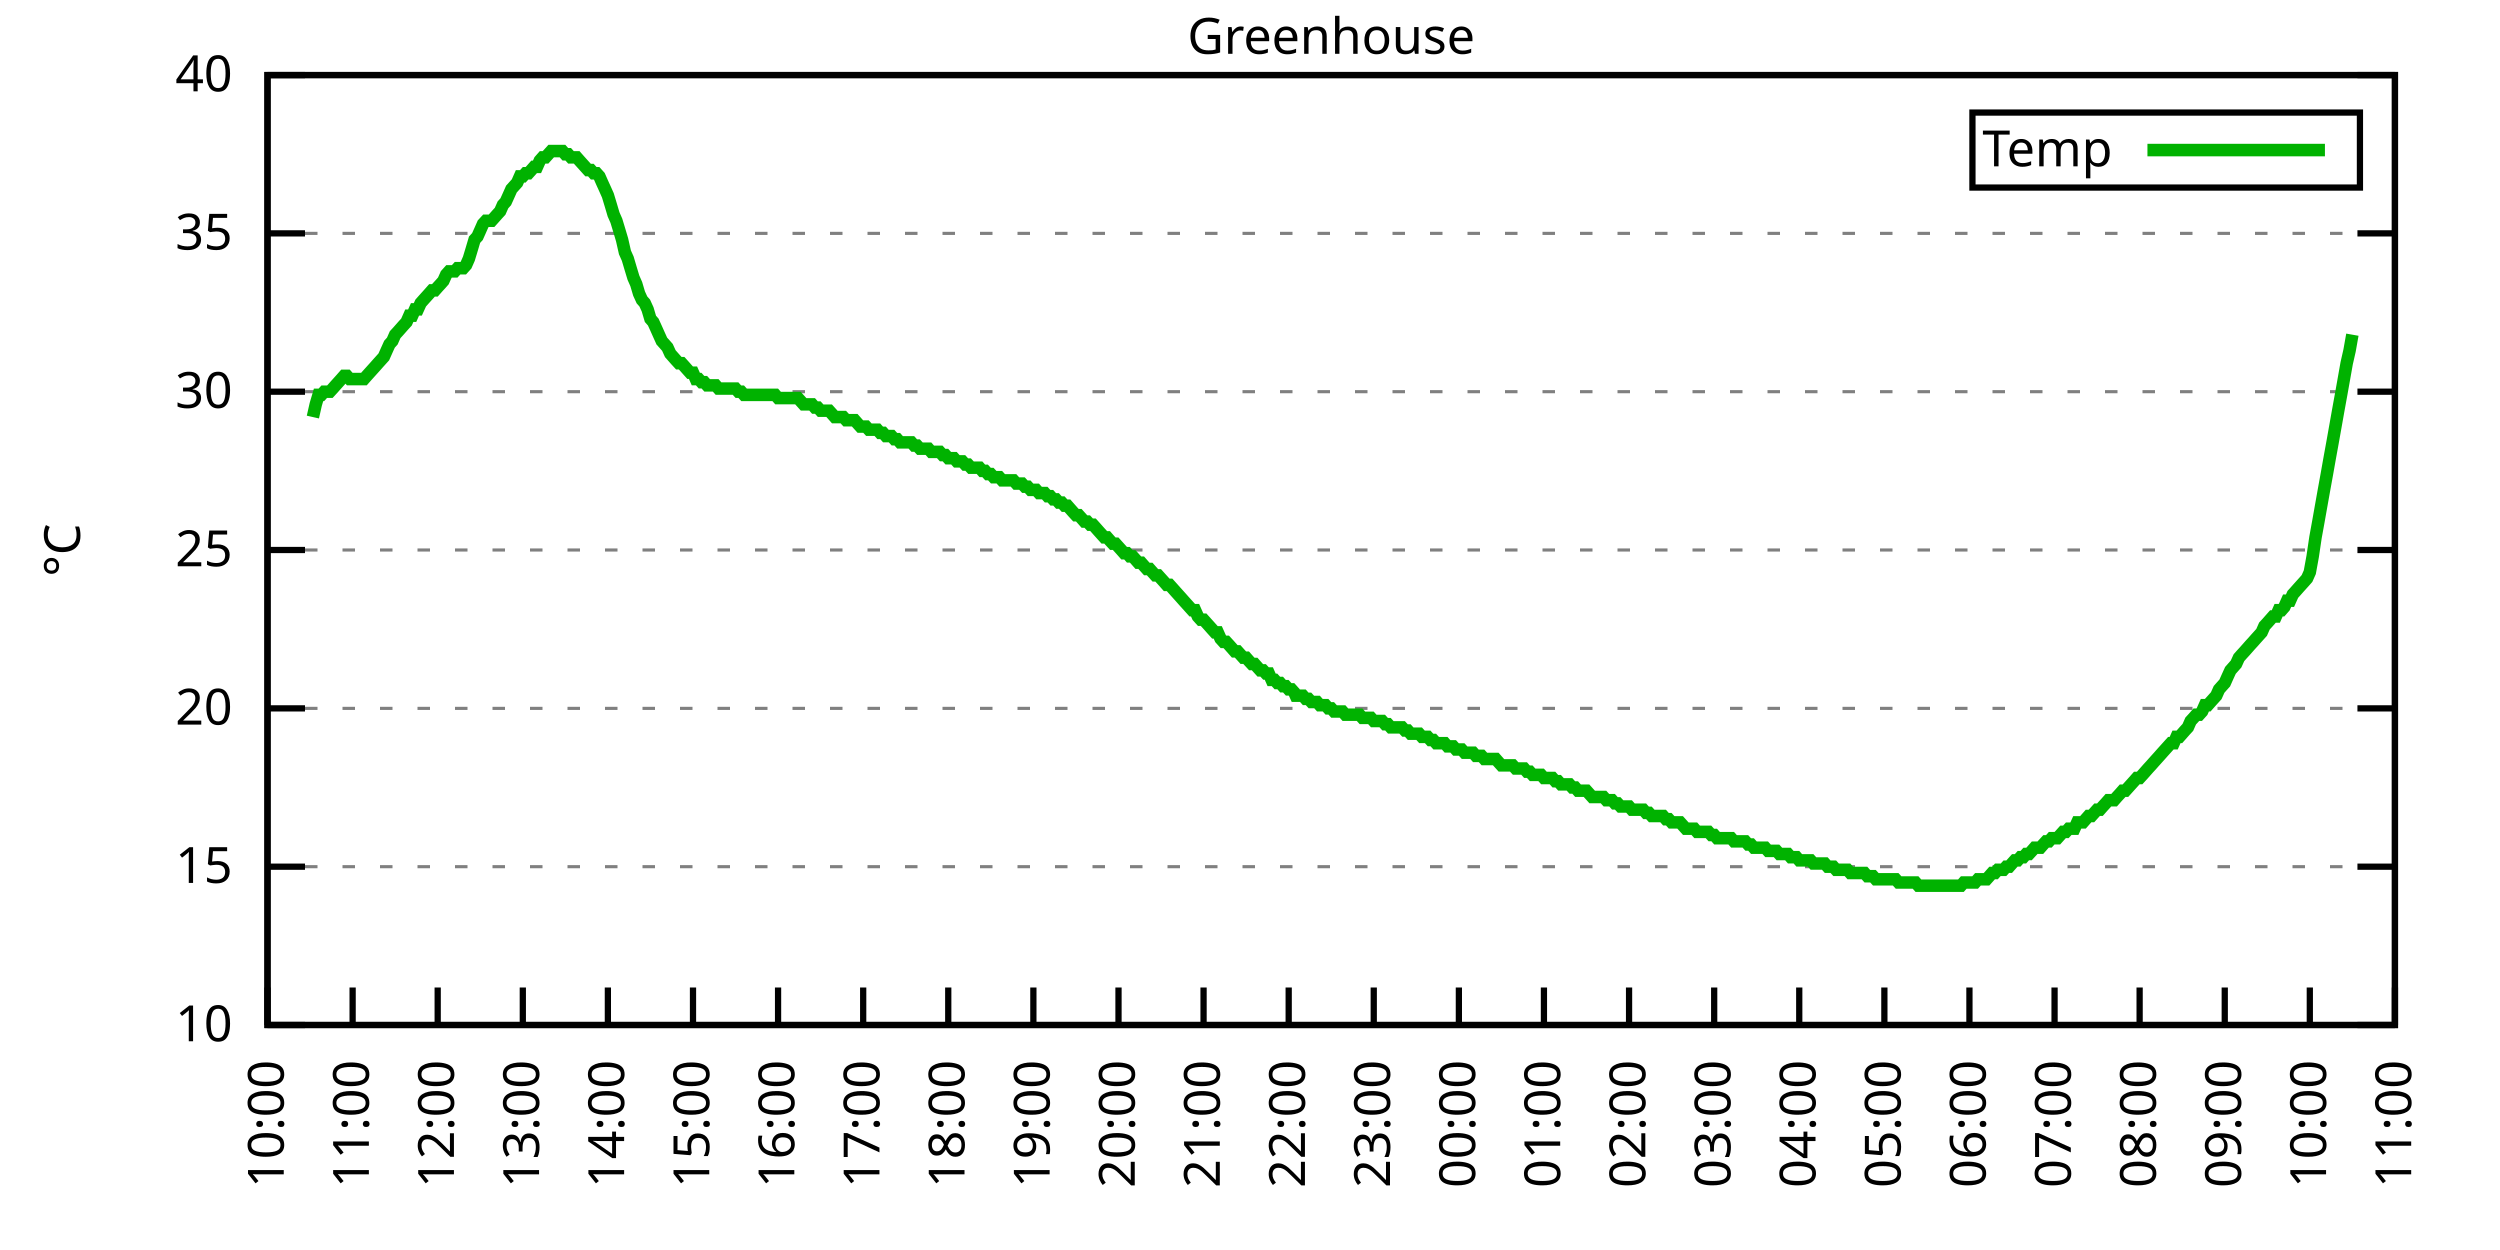
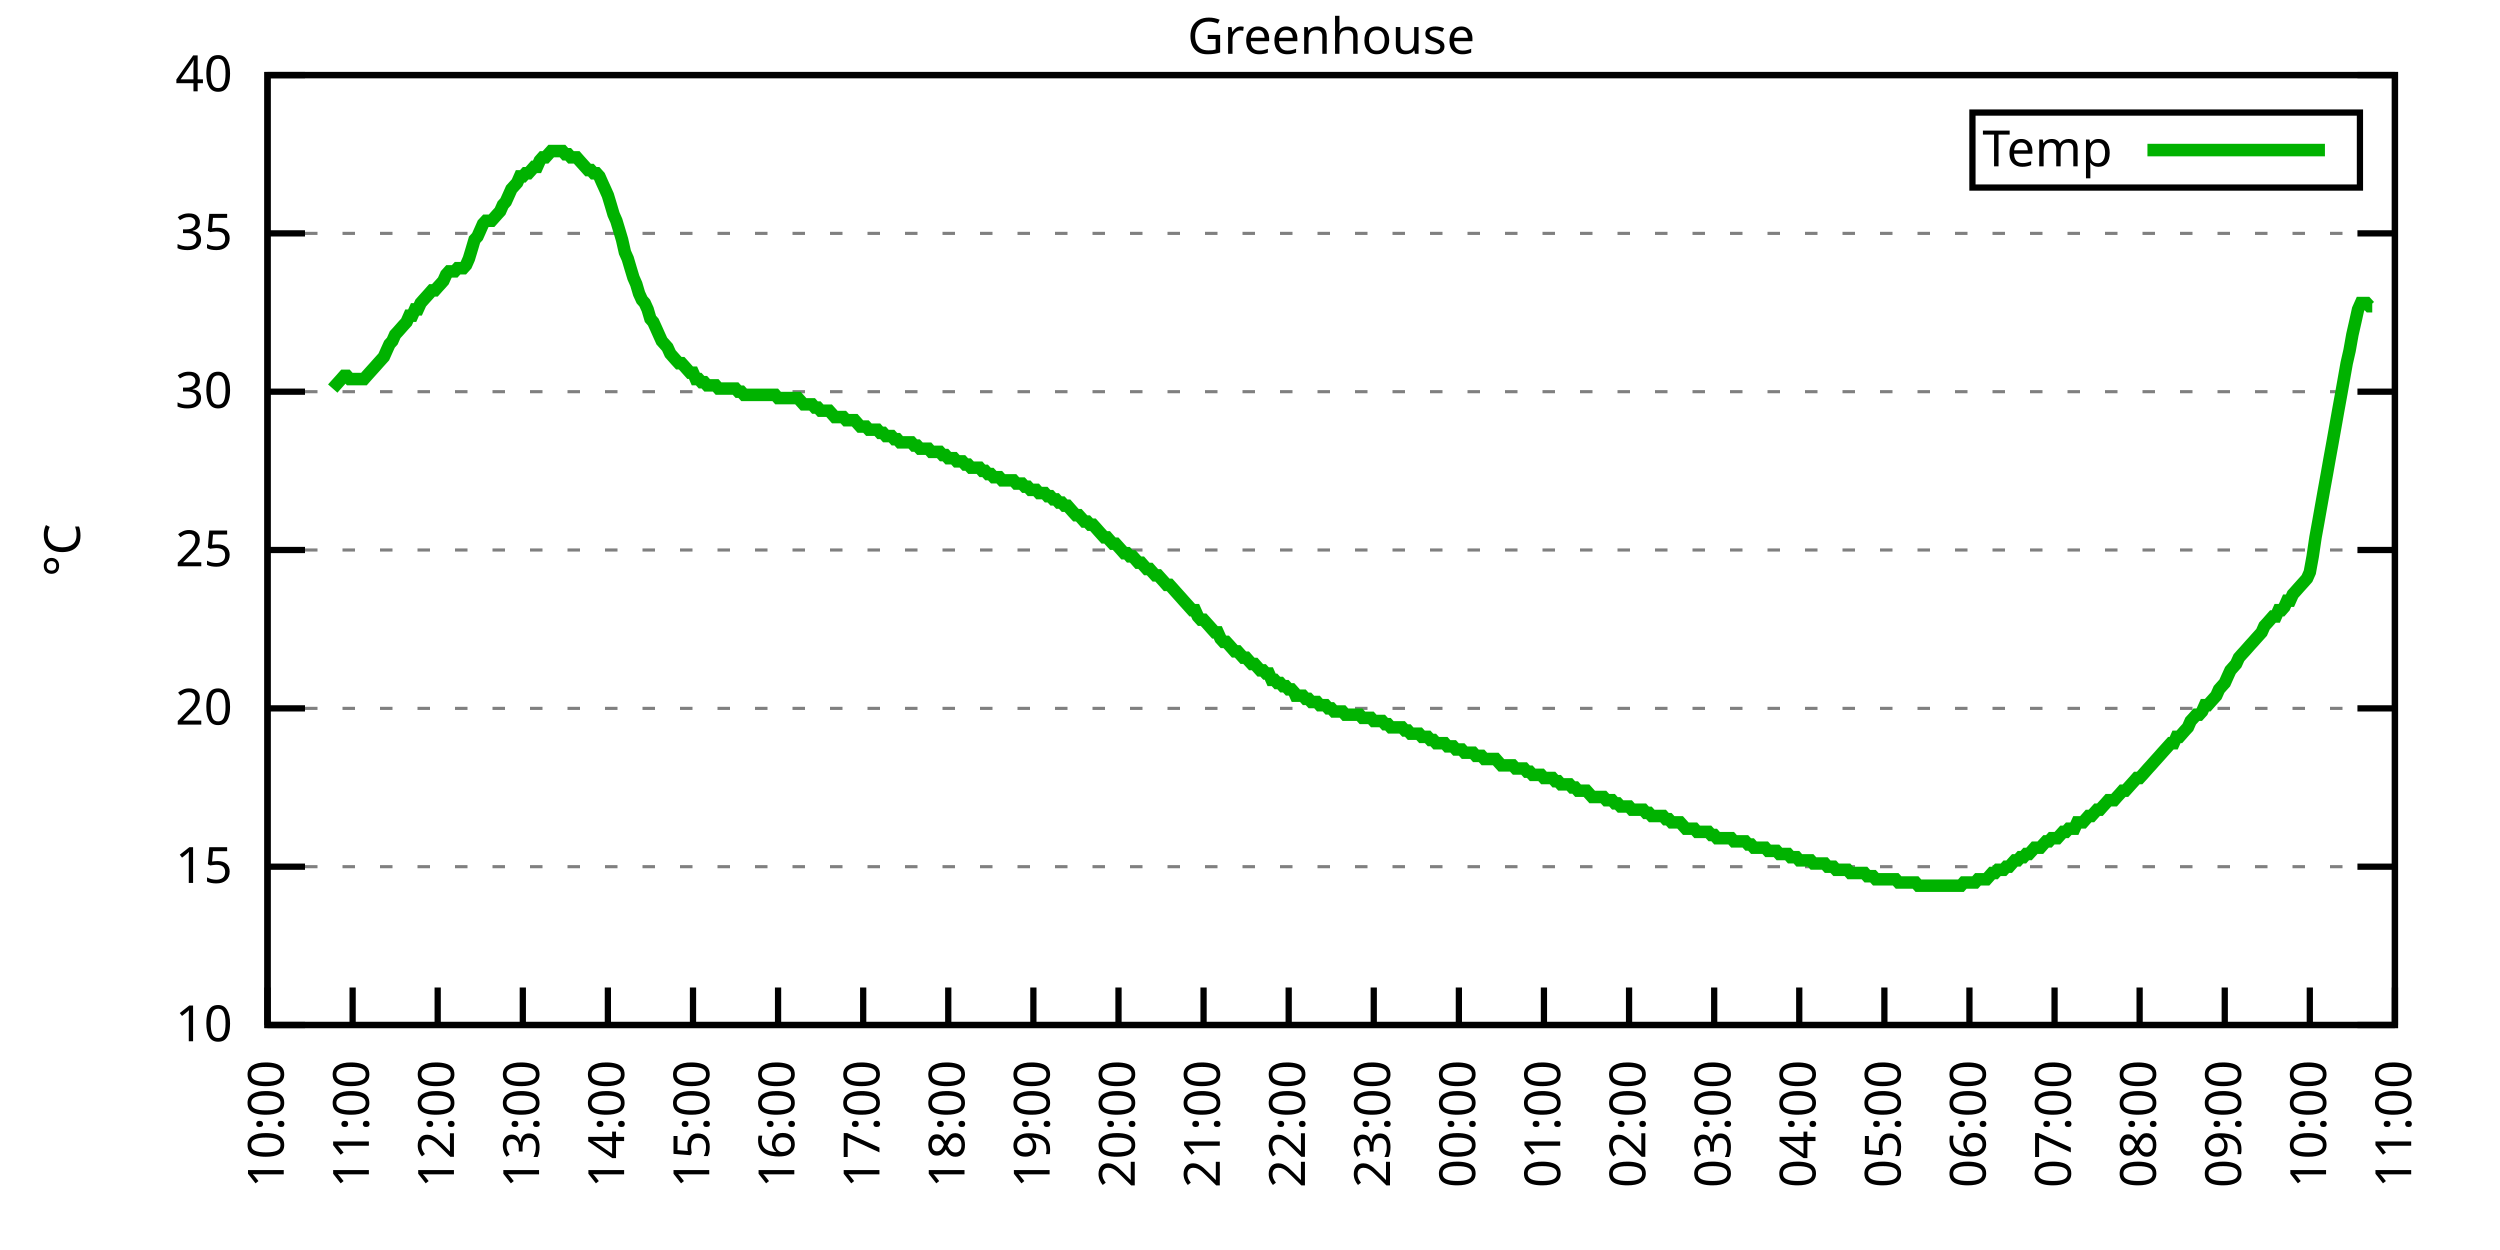
<svg xmlns="http://www.w3.org/2000/svg" xmlns:xlink="http://www.w3.org/1999/xlink" width="400" height="200" viewBox="0 0 400 200">
  <g id="gnuplot_canvas">
    <rect x="0" y="0" width="400" height="200" fill="none" />
    <defs>
      <circle id="gpDot" r="0.5" stroke-width="0.5" stroke="currentColor" />
      <path id="gpPt0" stroke-width="0.333" stroke="currentColor" d="M-1,0 h2 M0,-1 v2" />
      <path id="gpPt1" stroke-width="0.333" stroke="currentColor" d="M-1,-1 L1,1 M1,-1 L-1,1" />
      <path id="gpPt2" stroke-width="0.333" stroke="currentColor" d="M-1,0 L1,0 M0,-1 L0,1 M-1,-1 L1,1 M-1,1 L1,-1" />
      <rect id="gpPt3" stroke-width="0.333" stroke="currentColor" x="-1" y="-1" width="2" height="2" />
      <rect id="gpPt4" stroke-width="0.333" stroke="currentColor" fill="currentColor" x="-1" y="-1" width="2" height="2" />
      <circle id="gpPt5" stroke-width="0.333" stroke="currentColor" cx="0" cy="0" r="1" />
      <use xlink:href="#gpPt5" id="gpPt6" fill="currentColor" stroke="none" />
      <path id="gpPt7" stroke-width="0.333" stroke="currentColor" d="M0,-1.33 L-1.33,0.67 L1.33,0.67 z" />
      <use xlink:href="#gpPt7" id="gpPt8" fill="currentColor" stroke="none" />
      <use xlink:href="#gpPt7" id="gpPt9" stroke="currentColor" transform="rotate(180)" />
      <use xlink:href="#gpPt9" id="gpPt10" fill="currentColor" stroke="none" />
      <use xlink:href="#gpPt3" id="gpPt11" stroke="currentColor" transform="rotate(45)" />
      <use xlink:href="#gpPt11" id="gpPt12" fill="currentColor" stroke="none" />
      <path id="gpPt13" stroke-width="0.333" stroke="currentColor" d="M0,1.330 L1.265,0.411 L0.782,-1.067 L-0.782,-1.076 L-1.265,0.411 z" />
      <use xlink:href="#gpPt13" id="gpPt14" fill="currentColor" stroke="none" />
      <filter id="textbox" filterUnits="objectBoundingBox" x="0" y="0" height="1" width="1">
        <feFlood flood-color="white" flood-opacity="1" result="bgnd" />
        <feComposite in="SourceGraphic" in2="bgnd" operator="atop" />
      </filter>
      <filter id="greybox" filterUnits="objectBoundingBox" x="0" y="0" height="1" width="1">
        <feFlood flood-color="lightgrey" flood-opacity="1" result="grey" />
        <feComposite in="SourceGraphic" in2="grey" operator="atop" />
      </filter>
    </defs>
    <g fill="none" color="white" stroke="currentColor" stroke-width="1.00" stroke-linecap="butt" stroke-linejoin="miter">
</g>
    <g fill="none" color="black" stroke="currentColor" stroke-width="1.00" stroke-linecap="butt" stroke-linejoin="miter">
      <g stroke="none" shape-rendering="crispEdges">
        <polygon fill="rgb(255, 255, 255)" points="42.80,164.00 383.18,164.00 383.18,12.02 42.80,12.02 " />
      </g>
    </g>
    <g fill="none" color="black" stroke="currentColor" stroke-width="1.00" stroke-linecap="butt" stroke-linejoin="miter">
</g>
    <g fill="none" color="black" stroke="black" stroke-width="0.50" stroke-linecap="butt" stroke-linejoin="miter">
</g>
    <g fill="none" color="gray" stroke="currentColor" stroke-width="0.50" stroke-linecap="butt" stroke-linejoin="miter">
      <path stroke="gray" stroke-dasharray="2,4" class="gridline" d="M42.80,164.00 L383.19,164.00  " />
    </g>
    <g fill="none" color="gray" stroke="gray" stroke-width="1.00" stroke-linecap="butt" stroke-linejoin="miter">
</g>
    <g fill="none" color="black" stroke="currentColor" stroke-width="1.00" stroke-linecap="butt" stroke-linejoin="miter">
      <path stroke="black" d="M42.80,164.00 L48.80,164.00 M383.19,164.00 L377.19,164.00  " />
      <g transform="translate(37.20,166.60)" stroke="none" fill="black" font-family="Sans" font-size="8.00" text-anchor="end">
        <text>
          <tspan font-family="Sans"> 10</tspan>
        </text>
      </g>
    </g>
    <g fill="none" color="black" stroke="currentColor" stroke-width="1.00" stroke-linecap="butt" stroke-linejoin="miter">
</g>
    <g fill="none" color="black" stroke="black" stroke-width="0.50" stroke-linecap="butt" stroke-linejoin="miter">
</g>
    <g fill="none" color="gray" stroke="currentColor" stroke-width="0.50" stroke-linecap="butt" stroke-linejoin="miter">
      <path stroke="gray" stroke-dasharray="2,4" class="gridline" d="M42.80,138.67 L383.19,138.67  " />
    </g>
    <g fill="none" color="gray" stroke="gray" stroke-width="1.00" stroke-linecap="butt" stroke-linejoin="miter">
</g>
    <g fill="none" color="black" stroke="currentColor" stroke-width="1.00" stroke-linecap="butt" stroke-linejoin="miter">
      <path stroke="black" d="M42.80,138.67 L48.80,138.67 M383.19,138.67 L377.19,138.67  " />
      <g transform="translate(37.20,141.27)" stroke="none" fill="black" font-family="Sans" font-size="8.00" text-anchor="end">
        <text>
          <tspan font-family="Sans"> 15</tspan>
        </text>
      </g>
    </g>
    <g fill="none" color="black" stroke="currentColor" stroke-width="1.00" stroke-linecap="butt" stroke-linejoin="miter">
</g>
    <g fill="none" color="black" stroke="black" stroke-width="0.50" stroke-linecap="butt" stroke-linejoin="miter">
</g>
    <g fill="none" color="gray" stroke="currentColor" stroke-width="0.50" stroke-linecap="butt" stroke-linejoin="miter">
      <path stroke="gray" stroke-dasharray="2,4" class="gridline" d="M42.80,113.34 L383.19,113.34  " />
    </g>
    <g fill="none" color="gray" stroke="gray" stroke-width="1.00" stroke-linecap="butt" stroke-linejoin="miter">
</g>
    <g fill="none" color="black" stroke="currentColor" stroke-width="1.00" stroke-linecap="butt" stroke-linejoin="miter">
      <path stroke="black" d="M42.80,113.34 L48.80,113.34 M383.19,113.34 L377.19,113.34  " />
      <g transform="translate(37.20,115.94)" stroke="none" fill="black" font-family="Sans" font-size="8.00" text-anchor="end">
        <text>
          <tspan font-family="Sans"> 20</tspan>
        </text>
      </g>
    </g>
    <g fill="none" color="black" stroke="currentColor" stroke-width="1.00" stroke-linecap="butt" stroke-linejoin="miter">
</g>
    <g fill="none" color="black" stroke="black" stroke-width="0.50" stroke-linecap="butt" stroke-linejoin="miter">
</g>
    <g fill="none" color="gray" stroke="currentColor" stroke-width="0.50" stroke-linecap="butt" stroke-linejoin="miter">
      <path stroke="gray" stroke-dasharray="2,4" class="gridline" d="M42.80,88.00 L383.19,88.00  " />
    </g>
    <g fill="none" color="gray" stroke="gray" stroke-width="1.00" stroke-linecap="butt" stroke-linejoin="miter">
</g>
    <g fill="none" color="black" stroke="currentColor" stroke-width="1.00" stroke-linecap="butt" stroke-linejoin="miter">
      <path stroke="black" d="M42.80,88.00 L48.80,88.00 M383.19,88.00 L377.19,88.00  " />
      <g transform="translate(37.20,90.60)" stroke="none" fill="black" font-family="Sans" font-size="8.00" text-anchor="end">
        <text>
          <tspan font-family="Sans"> 25</tspan>
        </text>
      </g>
    </g>
    <g fill="none" color="black" stroke="currentColor" stroke-width="1.00" stroke-linecap="butt" stroke-linejoin="miter">
</g>
    <g fill="none" color="black" stroke="black" stroke-width="0.50" stroke-linecap="butt" stroke-linejoin="miter">
</g>
    <g fill="none" color="gray" stroke="currentColor" stroke-width="0.50" stroke-linecap="butt" stroke-linejoin="miter">
      <path stroke="gray" stroke-dasharray="2,4" class="gridline" d="M42.80,62.67 L383.19,62.67  " />
    </g>
    <g fill="none" color="gray" stroke="gray" stroke-width="1.00" stroke-linecap="butt" stroke-linejoin="miter">
</g>
    <g fill="none" color="black" stroke="currentColor" stroke-width="1.00" stroke-linecap="butt" stroke-linejoin="miter">
      <path stroke="black" d="M42.80,62.67 L48.80,62.67 M383.19,62.67 L377.19,62.67  " />
      <g transform="translate(37.20,65.27)" stroke="none" fill="black" font-family="Sans" font-size="8.00" text-anchor="end">
        <text>
          <tspan font-family="Sans"> 30</tspan>
        </text>
      </g>
    </g>
    <g fill="none" color="black" stroke="currentColor" stroke-width="1.00" stroke-linecap="butt" stroke-linejoin="miter">
</g>
    <g fill="none" color="black" stroke="black" stroke-width="0.50" stroke-linecap="butt" stroke-linejoin="miter">
</g>
    <g fill="none" color="gray" stroke="currentColor" stroke-width="0.50" stroke-linecap="butt" stroke-linejoin="miter">
      <path stroke="gray" stroke-dasharray="2,4" class="gridline" d="M42.80,37.34 L383.19,37.34  " />
    </g>
    <g fill="none" color="gray" stroke="gray" stroke-width="1.00" stroke-linecap="butt" stroke-linejoin="miter">
</g>
    <g fill="none" color="black" stroke="currentColor" stroke-width="1.00" stroke-linecap="butt" stroke-linejoin="miter">
      <path stroke="black" d="M42.80,37.34 L48.80,37.34 M383.19,37.34 L377.19,37.34  " />
      <g transform="translate(37.20,39.94)" stroke="none" fill="black" font-family="Sans" font-size="8.00" text-anchor="end">
        <text>
          <tspan font-family="Sans"> 35</tspan>
        </text>
      </g>
    </g>
    <g fill="none" color="black" stroke="currentColor" stroke-width="1.00" stroke-linecap="butt" stroke-linejoin="miter">
</g>
    <g fill="none" color="black" stroke="black" stroke-width="0.50" stroke-linecap="butt" stroke-linejoin="miter">
</g>
    <g fill="none" color="gray" stroke="currentColor" stroke-width="0.50" stroke-linecap="butt" stroke-linejoin="miter">
      <path stroke="gray" stroke-dasharray="2,4" class="gridline" d="M42.80,12.01 L383.19,12.01  " />
    </g>
    <g fill="none" color="gray" stroke="gray" stroke-width="1.00" stroke-linecap="butt" stroke-linejoin="miter">
</g>
    <g fill="none" color="black" stroke="currentColor" stroke-width="1.00" stroke-linecap="butt" stroke-linejoin="miter">
      <path stroke="black" d="M42.80,12.01 L48.80,12.01 M383.19,12.01 L377.19,12.01  " />
      <g transform="translate(37.20,14.61)" stroke="none" fill="black" font-family="Sans" font-size="8.00" text-anchor="end">
        <text>
          <tspan font-family="Sans"> 40</tspan>
        </text>
      </g>
    </g>
    <g fill="none" color="black" stroke="currentColor" stroke-width="1.00" stroke-linecap="butt" stroke-linejoin="miter">
      <path stroke="black" d="M42.80,164.00 L42.80,158.00  " />
      <g transform="translate(45.40,169.60) rotate(270.00)" stroke="none" fill="black" font-family="Sans" font-size="8.00" text-anchor="end">
        <text>
          <tspan font-family="Sans">10:00</tspan>
        </text>
      </g>
    </g>
    <g fill="none" color="black" stroke="currentColor" stroke-width="1.00" stroke-linecap="butt" stroke-linejoin="miter">
      <path stroke="black" d="M56.42,164.00 L56.42,158.00  " />
      <g transform="translate(59.02,169.60) rotate(270.00)" stroke="none" fill="black" font-family="Sans" font-size="8.00" text-anchor="end">
        <text>
          <tspan font-family="Sans">11:00</tspan>
        </text>
      </g>
    </g>
    <g fill="none" color="black" stroke="currentColor" stroke-width="1.00" stroke-linecap="butt" stroke-linejoin="miter">
      <path stroke="black" d="M70.03,164.00 L70.03,158.00  " />
      <g transform="translate(72.63,169.60) rotate(270.00)" stroke="none" fill="black" font-family="Sans" font-size="8.00" text-anchor="end">
        <text>
          <tspan font-family="Sans">12:00</tspan>
        </text>
      </g>
    </g>
    <g fill="none" color="black" stroke="currentColor" stroke-width="1.00" stroke-linecap="butt" stroke-linejoin="miter">
      <path stroke="black" d="M83.65,164.00 L83.65,158.00  " />
      <g transform="translate(86.25,169.60) rotate(270.00)" stroke="none" fill="black" font-family="Sans" font-size="8.00" text-anchor="end">
        <text>
          <tspan font-family="Sans">13:00</tspan>
        </text>
      </g>
    </g>
    <g fill="none" color="black" stroke="currentColor" stroke-width="1.00" stroke-linecap="butt" stroke-linejoin="miter">
      <path stroke="black" d="M97.26,164.00 L97.26,158.00  " />
      <g transform="translate(99.86,169.60) rotate(270.00)" stroke="none" fill="black" font-family="Sans" font-size="8.00" text-anchor="end">
        <text>
          <tspan font-family="Sans">14:00</tspan>
        </text>
      </g>
    </g>
    <g fill="none" color="black" stroke="currentColor" stroke-width="1.00" stroke-linecap="butt" stroke-linejoin="miter">
      <path stroke="black" d="M110.88,164.00 L110.88,158.00  " />
      <g transform="translate(113.48,169.60) rotate(270.00)" stroke="none" fill="black" font-family="Sans" font-size="8.00" text-anchor="end">
        <text>
          <tspan font-family="Sans">15:00</tspan>
        </text>
      </g>
    </g>
    <g fill="none" color="black" stroke="currentColor" stroke-width="1.00" stroke-linecap="butt" stroke-linejoin="miter">
      <path stroke="black" d="M124.49,164.00 L124.49,158.00  " />
      <g transform="translate(127.09,169.60) rotate(270.00)" stroke="none" fill="black" font-family="Sans" font-size="8.00" text-anchor="end">
        <text>
          <tspan font-family="Sans">16:00</tspan>
        </text>
      </g>
    </g>
    <g fill="none" color="black" stroke="currentColor" stroke-width="1.00" stroke-linecap="butt" stroke-linejoin="miter">
      <path stroke="black" d="M138.11,164.00 L138.11,158.00  " />
      <g transform="translate(140.71,169.60) rotate(270.00)" stroke="none" fill="black" font-family="Sans" font-size="8.00" text-anchor="end">
        <text>
          <tspan font-family="Sans">17:00</tspan>
        </text>
      </g>
    </g>
    <g fill="none" color="black" stroke="currentColor" stroke-width="1.00" stroke-linecap="butt" stroke-linejoin="miter">
      <path stroke="black" d="M151.72,164.00 L151.72,158.00  " />
      <g transform="translate(154.32,169.60) rotate(270.00)" stroke="none" fill="black" font-family="Sans" font-size="8.00" text-anchor="end">
        <text>
          <tspan font-family="Sans">18:00</tspan>
        </text>
      </g>
    </g>
    <g fill="none" color="black" stroke="currentColor" stroke-width="1.00" stroke-linecap="butt" stroke-linejoin="miter">
      <path stroke="black" d="M165.34,164.00 L165.34,158.00  " />
      <g transform="translate(167.94,169.60) rotate(270.00)" stroke="none" fill="black" font-family="Sans" font-size="8.00" text-anchor="end">
        <text>
          <tspan font-family="Sans">19:00</tspan>
        </text>
      </g>
    </g>
    <g fill="none" color="black" stroke="currentColor" stroke-width="1.00" stroke-linecap="butt" stroke-linejoin="miter">
      <path stroke="black" d="M178.96,164.00 L178.96,158.00  " />
      <g transform="translate(181.56,169.60) rotate(270.00)" stroke="none" fill="black" font-family="Sans" font-size="8.00" text-anchor="end">
        <text>
          <tspan font-family="Sans">20:00</tspan>
        </text>
      </g>
    </g>
    <g fill="none" color="black" stroke="currentColor" stroke-width="1.00" stroke-linecap="butt" stroke-linejoin="miter">
      <path stroke="black" d="M192.57,164.00 L192.57,158.00  " />
      <g transform="translate(195.17,169.60) rotate(270.00)" stroke="none" fill="black" font-family="Sans" font-size="8.00" text-anchor="end">
        <text>
          <tspan font-family="Sans">21:00</tspan>
        </text>
      </g>
    </g>
    <g fill="none" color="black" stroke="currentColor" stroke-width="1.00" stroke-linecap="butt" stroke-linejoin="miter">
      <path stroke="black" d="M206.19,164.00 L206.19,158.00  " />
      <g transform="translate(208.79,169.60) rotate(270.00)" stroke="none" fill="black" font-family="Sans" font-size="8.00" text-anchor="end">
        <text>
          <tspan font-family="Sans">22:00</tspan>
        </text>
      </g>
    </g>
    <g fill="none" color="black" stroke="currentColor" stroke-width="1.00" stroke-linecap="butt" stroke-linejoin="miter">
      <path stroke="black" d="M219.80,164.00 L219.80,158.00  " />
      <g transform="translate(222.40,169.60) rotate(270.00)" stroke="none" fill="black" font-family="Sans" font-size="8.00" text-anchor="end">
        <text>
          <tspan font-family="Sans">23:00</tspan>
        </text>
      </g>
    </g>
    <g fill="none" color="black" stroke="currentColor" stroke-width="1.00" stroke-linecap="butt" stroke-linejoin="miter">
      <path stroke="black" d="M233.42,164.00 L233.42,158.00  " />
      <g transform="translate(236.02,169.60) rotate(270.00)" stroke="none" fill="black" font-family="Sans" font-size="8.00" text-anchor="end">
        <text>
          <tspan font-family="Sans">00:00</tspan>
        </text>
      </g>
    </g>
    <g fill="none" color="black" stroke="currentColor" stroke-width="1.00" stroke-linecap="butt" stroke-linejoin="miter">
      <path stroke="black" d="M247.03,164.00 L247.03,158.00  " />
      <g transform="translate(249.63,169.60) rotate(270.00)" stroke="none" fill="black" font-family="Sans" font-size="8.00" text-anchor="end">
        <text>
          <tspan font-family="Sans">01:00</tspan>
        </text>
      </g>
    </g>
    <g fill="none" color="black" stroke="currentColor" stroke-width="1.00" stroke-linecap="butt" stroke-linejoin="miter">
      <path stroke="black" d="M260.65,164.00 L260.65,158.00  " />
      <g transform="translate(263.25,169.60) rotate(270.00)" stroke="none" fill="black" font-family="Sans" font-size="8.00" text-anchor="end">
        <text>
          <tspan font-family="Sans">02:00</tspan>
        </text>
      </g>
    </g>
    <g fill="none" color="black" stroke="currentColor" stroke-width="1.00" stroke-linecap="butt" stroke-linejoin="miter">
      <path stroke="black" d="M274.27,164.00 L274.27,158.00  " />
      <g transform="translate(276.87,169.60) rotate(270.00)" stroke="none" fill="black" font-family="Sans" font-size="8.00" text-anchor="end">
        <text>
          <tspan font-family="Sans">03:00</tspan>
        </text>
      </g>
    </g>
    <g fill="none" color="black" stroke="currentColor" stroke-width="1.00" stroke-linecap="butt" stroke-linejoin="miter">
      <path stroke="black" d="M287.88,164.00 L287.88,158.00  " />
      <g transform="translate(290.48,169.60) rotate(270.00)" stroke="none" fill="black" font-family="Sans" font-size="8.00" text-anchor="end">
        <text>
          <tspan font-family="Sans">04:00</tspan>
        </text>
      </g>
    </g>
    <g fill="none" color="black" stroke="currentColor" stroke-width="1.00" stroke-linecap="butt" stroke-linejoin="miter">
      <path stroke="black" d="M301.50,164.00 L301.50,158.00  " />
      <g transform="translate(304.10,169.60) rotate(270.00)" stroke="none" fill="black" font-family="Sans" font-size="8.00" text-anchor="end">
        <text>
          <tspan font-family="Sans">05:00</tspan>
        </text>
      </g>
    </g>
    <g fill="none" color="black" stroke="currentColor" stroke-width="1.00" stroke-linecap="butt" stroke-linejoin="miter">
      <path stroke="black" d="M315.11,164.00 L315.11,158.00  " />
      <g transform="translate(317.71,169.60) rotate(270.00)" stroke="none" fill="black" font-family="Sans" font-size="8.00" text-anchor="end">
        <text>
          <tspan font-family="Sans">06:00</tspan>
        </text>
      </g>
    </g>
    <g fill="none" color="black" stroke="currentColor" stroke-width="1.00" stroke-linecap="butt" stroke-linejoin="miter">
      <path stroke="black" d="M328.73,164.00 L328.73,158.00  " />
      <g transform="translate(331.33,169.60) rotate(270.00)" stroke="none" fill="black" font-family="Sans" font-size="8.00" text-anchor="end">
        <text>
          <tspan font-family="Sans">07:00</tspan>
        </text>
      </g>
    </g>
    <g fill="none" color="black" stroke="currentColor" stroke-width="1.00" stroke-linecap="butt" stroke-linejoin="miter">
      <path stroke="black" d="M342.34,164.00 L342.34,158.00  " />
      <g transform="translate(344.94,169.60) rotate(270.00)" stroke="none" fill="black" font-family="Sans" font-size="8.00" text-anchor="end">
        <text>
          <tspan font-family="Sans">08:00</tspan>
        </text>
      </g>
    </g>
    <g fill="none" color="black" stroke="currentColor" stroke-width="1.00" stroke-linecap="butt" stroke-linejoin="miter">
      <path stroke="black" d="M355.96,164.00 L355.96,158.00  " />
      <g transform="translate(358.56,169.60) rotate(270.00)" stroke="none" fill="black" font-family="Sans" font-size="8.00" text-anchor="end">
        <text>
          <tspan font-family="Sans">09:00</tspan>
        </text>
      </g>
    </g>
    <g fill="none" color="black" stroke="currentColor" stroke-width="1.00" stroke-linecap="butt" stroke-linejoin="miter">
      <path stroke="black" d="M369.57,164.00 L369.57,158.00  " />
      <g transform="translate(372.17,169.60) rotate(270.00)" stroke="none" fill="black" font-family="Sans" font-size="8.00" text-anchor="end">
        <text>
          <tspan font-family="Sans">10:00</tspan>
        </text>
      </g>
    </g>
    <g fill="none" color="black" stroke="currentColor" stroke-width="1.00" stroke-linecap="butt" stroke-linejoin="miter">
      <path stroke="black" d="M383.19,164.00 L383.19,158.00  " />
      <g transform="translate(385.79,169.60) rotate(270.00)" stroke="none" fill="black" font-family="Sans" font-size="8.00" text-anchor="end">
        <text>
          <tspan font-family="Sans">11:00</tspan>
        </text>
      </g>
    </g>
    <g fill="none" color="black" stroke="currentColor" stroke-width="1.00" stroke-linecap="butt" stroke-linejoin="miter">
</g>
    <g fill="none" color="black" stroke="currentColor" stroke-width="1.00" stroke-linecap="butt" stroke-linejoin="miter">
      <path stroke="black" d="M42.80,12.01 L42.80,164.00 L383.19,164.00 L383.19,12.01 L42.80,12.01 Z  " />
    </g>
    <g fill="none" color="black" stroke="currentColor" stroke-width="1.00" stroke-linecap="butt" stroke-linejoin="miter">
</g>
    <g fill="none" color="black" stroke="currentColor" stroke-width="1.00" stroke-linecap="butt" stroke-linejoin="miter">
      <path stroke="black" d="M315.59,30.01 L315.59,18.01 L377.59,18.01 L377.59,30.01 L315.59,30.01 Z  " />
    </g>
    <g id="Greenhouse_plot_1">
      <g fill="none" color="white" stroke="black" stroke-width="2.00" stroke-linecap="butt" stroke-linejoin="miter">
</g>
      <g fill="none" color="black" stroke="currentColor" stroke-width="2.00" stroke-linecap="butt" stroke-linejoin="miter">
        <g transform="translate(337.99,26.61)" stroke="none" fill="black" font-family="Sans" font-size="8.00" text-anchor="end">
          <text>
            <tspan font-family="Sans">Temp</tspan>
          </text>
        </g>
      </g>
      <g fill="none" color="black" stroke="currentColor" stroke-width="2.00" stroke-linecap="butt" stroke-linejoin="miter">
-         <path stroke="rgb(  0, 178,   0)" d="M343.59,24.01 L371.99,24.01 M50.06,66.73 L50.52,64.70 L50.97,63.18 L51.42,63.18 L51.88,62.67 L52.33,62.67   L52.78,62.67 L53.24,62.17 L53.69,61.66 L54.15,61.15 L54.60,60.65 L55.05,60.14 L55.51,60.14 L55.96,60.65   L56.42,60.65 L56.87,60.65 L57.32,60.65 L57.78,60.65 L58.23,60.65 L58.68,60.14 L59.14,59.63 L59.59,59.13   L60.05,58.62 L60.50,58.11 L60.95,57.61 L61.41,57.10 L61.86,56.09 L62.32,55.07 L62.77,54.57 L63.22,53.55   L63.68,53.05 L64.13,52.54 L64.58,52.03 L65.04,51.53 L65.49,50.51 L65.95,50.51 L66.40,49.50 L66.85,49.50   L67.31,48.49 L67.76,47.98 L68.22,47.47 L68.67,46.97 L69.12,46.46 L69.58,46.46 L70.03,45.95 L70.49,45.45   L70.94,44.94 L71.39,43.93 L71.85,43.42 L72.30,43.42 L72.75,43.42 L73.21,42.91 L73.66,42.91 L74.12,42.91   L74.57,42.41 L75.02,41.39 L75.48,39.87 L75.93,38.35 L76.39,37.85 L76.84,36.84 L77.29,35.82 L77.75,35.32   L78.20,35.32 L78.65,35.32 L79.11,34.81 L79.56,34.30 L80.02,33.80 L80.47,32.78 L80.92,32.28 L81.38,31.26   L81.83,30.25 L82.29,29.74 L82.74,29.24 L83.19,28.22 L83.65,28.22 L84.10,27.72 L84.55,27.72 L85.01,27.21   L85.46,26.70 L85.92,26.70 L86.37,25.69 L86.82,25.18 L87.28,25.18 L87.73,24.68 L88.19,24.17 L88.64,24.17   L89.09,24.17 L89.55,24.17 L90.00,24.17 L90.45,24.68 L90.91,24.68 L91.36,25.18 L91.82,25.18 L92.27,25.18   L92.72,25.69 L93.18,26.20 L93.63,26.70 L94.09,27.21 L94.54,27.21 L94.99,27.72 L95.45,27.72 L95.90,28.22   L96.35,29.24 L96.81,30.25 L97.26,31.26 L97.72,32.78 L98.17,34.30 L98.62,35.32 L99.08,36.84 L99.53,38.35   L99.99,40.38 L100.44,41.39 L100.89,42.91 L101.35,44.43 L101.80,45.45 L102.25,46.97 L102.71,47.98 L103.16,48.49   L103.62,49.50 L104.07,51.02 L104.52,51.53 L104.98,52.54 L105.43,53.55 L105.89,54.57 L106.34,55.07 L106.79,55.58   L107.25,56.59 L107.70,57.10 L108.15,57.61 L108.61,58.11 L109.06,58.11 L109.52,58.62 L109.97,59.13 L110.42,59.63   L110.88,59.63 L111.33,60.65 L111.79,60.65 L112.24,61.15 L112.69,61.15 L113.15,61.66 L113.60,61.66 L114.05,61.66   L114.51,61.66 L114.96,62.17 L115.42,62.17 L115.87,62.17 L116.32,62.17 L116.78,62.17 L117.23,62.17 L117.69,62.17   L118.14,62.67 L118.59,62.67 L119.05,63.18 L119.50,63.18 L119.96,63.18 L120.41,63.18 L120.86,63.18 L121.32,63.18   L121.77,63.18 L122.22,63.18 L122.68,63.18 L123.13,63.18 L123.59,63.18 L124.04,63.18 L124.49,63.69 L124.95,63.69   L125.40,63.69 L125.86,63.69 L126.31,63.69 L126.76,63.69 L127.22,63.69 L127.67,63.69 L128.12,64.19 L128.58,64.70   L129.03,64.70 L129.49,64.70 L129.94,64.70 L130.39,65.21 L130.85,65.21 L131.30,65.71 L131.76,65.71 L132.21,65.71   L132.66,65.71 L133.12,66.22 L133.57,66.73 L134.02,66.73 L134.48,66.73 L134.93,66.73 L135.39,67.23 L135.84,67.23   L136.29,67.23 L136.75,67.23 L137.20,67.74 L137.66,68.25 L138.11,68.25 L138.56,68.25 L139.02,68.75 L139.47,68.75   L139.92,68.75 L140.38,68.75 L140.83,69.26 L141.29,69.26 L141.74,69.77 L142.19,69.77 L142.65,69.77 L143.10,70.27   L143.56,70.27 L144.01,70.78 L144.46,70.78 L144.92,70.78 L145.37,70.78 L145.82,70.78 L146.28,71.29 L146.73,71.29   L147.19,71.79 L147.64,71.79 L148.09,71.79 L148.55,71.79 L149.00,72.30 L149.46,72.30 L149.91,72.30 L150.36,72.30   L150.82,72.81 L151.27,72.81 L151.72,73.31 L152.18,73.31 L152.63,73.31 L153.09,73.82 L153.54,73.82 L153.99,73.82   L154.45,74.33 L154.90,74.33 L155.36,74.83 L155.81,74.83 L156.26,74.83 L156.72,74.83 L157.17,75.34 L157.62,75.34   L158.08,75.85 L158.53,75.85 L158.99,76.35 L159.44,76.35 L159.89,76.35 L160.35,76.86 L160.80,76.86 L161.26,76.86   L161.71,76.86 L162.16,76.86 L162.62,77.37 L163.07,77.37 L163.52,77.37 L163.98,77.87 L164.43,77.87 L164.89,78.38   L165.34,78.38 L165.79,78.38 L166.25,78.89 L166.70,78.89 L167.16,78.89 L167.61,79.39 L168.06,79.39 L168.52,79.90   L168.97,79.90 L169.43,80.41 L169.88,80.41 L170.33,80.91 L170.79,80.91 L171.24,81.42 L171.69,81.93 L172.15,82.43   L172.60,82.43 L173.06,82.94 L173.51,83.45 L173.96,83.45 L174.42,83.95 L174.87,83.95 L175.33,84.46 L175.78,84.97   L176.23,85.47 L176.69,85.98 L177.14,85.98 L177.59,86.49 L178.05,86.99 L178.50,86.99 L178.96,87.50 L179.41,88.00   L179.86,88.51 L180.32,88.51 L180.77,89.02 L181.23,89.02 L181.68,89.52 L182.13,90.03 L182.59,90.03 L183.04,90.54   L183.49,91.04 L183.95,91.04 L184.40,91.55 L184.86,92.06 L185.31,92.06 L185.76,92.56 L186.22,93.07 L186.67,93.58   L187.13,93.58 L187.58,94.08 L188.03,94.59 L188.49,95.10 L188.94,95.60 L189.39,96.11 L189.85,96.62 L190.30,97.12   L190.76,97.63 L191.21,97.63 L191.66,98.64 L192.12,99.15 L192.57,99.15 L193.03,99.66 L193.48,100.16 L193.93,100.67   L194.39,101.18 L194.84,101.18 L195.29,102.19 L195.75,102.70 L196.20,102.70 L196.66,103.20 L197.11,103.71 L197.56,104.22   L198.02,104.22 L198.47,104.72 L198.93,105.23 L199.38,105.23 L199.83,105.74 L200.29,106.24 L200.74,106.24 L201.19,106.75   L201.65,107.26 L202.10,107.26 L202.56,107.76 L203.01,107.76 L203.46,108.78 L203.92,108.78 L204.37,109.28 L204.83,109.28   L205.28,109.79 L205.73,109.79 L206.19,110.30 L206.64,110.30 L207.09,110.80 L207.32,111.31 L208.00,111.31 L208.46,111.31   L208.91,111.82 L209.36,111.82 L209.82,112.32 L210.27,112.32 L210.73,112.32 L211.18,112.83 L211.63,112.83 L212.09,112.83   L212.54,113.34 L213.00,113.34 L213.45,113.84 L213.90,113.84 L214.36,113.84 L214.81,113.84 L215.26,114.35 L215.72,114.35   L216.17,114.35 L216.63,114.35 L217.08,114.35 L217.53,114.35 L217.99,114.86 L218.44,114.86 L218.90,114.86 L219.35,114.86   L219.80,115.36 L220.26,115.36 L220.71,115.36 L221.16,115.36 L221.62,115.87 L222.07,115.87 L222.53,116.38 L222.98,116.38   L223.43,116.38 L223.89,116.38 L224.34,116.38 L224.80,116.88 L225.25,116.88 L225.70,117.39 L226.16,117.39 L226.61,117.39   L227.06,117.39 L227.52,117.90 L227.97,117.90 L228.43,117.90 L228.88,118.40 L229.33,118.40 L229.79,118.91 L230.24,118.91   L230.70,118.91 L231.15,118.91 L231.60,119.42 L232.06,119.42 L232.51,119.42 L232.96,119.92 L233.42,119.92 L233.87,119.92   L234.33,120.43 L234.78,120.43 L235.23,120.43 L235.69,120.43 L236.14,120.94 L236.60,120.94 L237.05,120.94 L237.50,121.44   L237.96,121.44 L238.41,121.44 L238.86,121.44 L239.32,121.44 L239.77,121.95 L240.23,122.46 L240.68,122.46 L241.13,122.46   L241.59,122.46 L242.04,122.46 L242.50,122.96 L242.95,122.96 L243.40,122.96 L243.86,122.96 L244.31,123.47 L244.76,123.47   L245.22,123.98 L245.67,123.98 L246.13,123.98 L246.58,123.98 L247.03,124.48 L247.49,124.48 L247.94,124.48 L248.40,124.48   L248.85,124.99 L249.30,124.99 L249.76,125.50 L250.21,125.50 L250.66,125.50 L251.12,125.50 L251.57,126.00 L252.03,126.00   L252.48,126.51 L252.93,126.51 L253.39,126.51 L253.84,126.51 L254.30,127.02 L254.75,127.52 L255.20,127.52 L255.66,127.52   L256.11,127.52 L256.56,127.52 L257.02,128.03 L257.47,128.03 L257.93,128.03 L258.38,128.54 L258.83,128.54 L259.29,129.04   L259.74,129.04 L260.20,129.04 L260.65,129.04 L261.10,129.55 L261.56,129.55 L262.01,129.55 L262.47,129.55 L262.92,129.55   L263.37,130.06 L263.83,130.06 L264.28,130.56 L264.73,130.56 L265.19,130.56 L265.64,130.56 L266.10,130.56 L266.55,131.07   L267.00,131.07 L267.46,131.58 L267.91,131.58 L268.37,131.58 L268.82,131.58 L269.27,132.08 L269.73,132.59 L270.18,132.59   L270.63,132.59 L271.09,132.59 L271.54,133.10 L272.00,133.10 L272.45,133.10 L272.90,133.10 L273.36,133.10 L273.81,133.60   L274.27,133.60 L274.72,134.11 L275.17,134.11 L275.63,134.11 L276.08,134.11 L276.53,134.11 L276.99,134.11 L277.44,134.62   L277.90,134.62 L278.35,134.62 L278.80,134.62 L279.26,134.62 L279.71,135.12 L280.17,135.12 L280.62,135.63 L281.07,135.63   L281.53,135.63 L281.98,135.63 L282.43,135.63 L282.89,136.14 L283.34,136.14 L283.80,136.14 L284.25,136.14 L284.70,136.64   L285.16,136.64 L285.61,136.64 L286.07,136.64 L286.52,137.15 L286.97,137.15 L287.43,137.15 L287.88,137.66 L288.33,137.66   L288.79,137.66 L289.24,137.66 L289.70,137.66 L290.15,138.16 L290.60,138.16 L291.06,138.16 L291.51,138.16 L291.97,138.16   L292.42,138.67 L292.87,138.67 L293.33,138.67 L293.78,139.17 L294.23,139.17 L294.69,139.17 L295.14,139.17 L295.60,139.17   L296.05,139.68 L296.50,139.68 L296.96,139.68 L297.41,139.68 L297.87,139.68 L298.32,139.68 L298.77,140.19 L299.23,140.19   L299.68,140.19 L300.13,140.69 L300.59,140.69 L301.04,140.69 L301.50,140.69 L301.95,140.69 L302.40,140.69 L302.86,140.69   L303.31,140.69 L303.77,141.20 L304.22,141.20 L304.67,141.20 L305.13,141.20 L305.58,141.20 L306.03,141.20 L306.49,141.20   L306.94,141.71 L307.40,141.71 L307.85,141.71 L308.30,141.71 L308.76,141.71 L309.21,141.71 L309.67,141.71 L310.12,141.71   L310.57,141.71 L311.03,141.71 L311.48,141.71 L311.94,141.71 L312.39,141.71 L312.84,141.71 L313.30,141.71 L313.75,141.71   L314.20,141.20 L314.66,141.20 L315.11,141.20 L315.57,141.20 L316.02,141.20 L316.47,140.69 L316.93,140.69 L317.38,140.69   L317.84,140.69 L318.29,140.19 L318.74,139.68 L319.20,139.68 L319.65,139.17 L320.10,139.17 L320.56,139.17 L321.01,138.67   L321.47,138.67 L321.92,138.16 L322.37,137.66 L322.83,137.66 L323.28,137.15 L323.74,137.15 L324.19,136.64 L324.64,136.64   L325.10,136.14 L325.55,135.63 L326.00,135.63 L326.46,135.63 L326.91,135.12 L327.37,134.62 L327.82,134.62 L328.27,134.11   L328.73,134.11 L329.18,134.11 L329.64,133.60 L330.09,133.10 L330.54,133.10 L331.00,132.59 L331.45,132.59 L331.90,132.59   L332.36,131.58 L332.81,131.58 L333.27,131.58 L333.72,131.07 L334.17,130.56 L334.63,130.56 L335.08,130.06 L335.54,129.55   L335.99,129.55 L336.44,129.04 L336.90,128.54 L337.35,128.03 L337.80,128.03 L338.26,128.03 L338.71,127.52 L339.17,127.02   L339.62,126.51 L340.07,126.51 L340.53,126.00 L340.98,125.50 L341.44,124.99 L341.89,124.48 L342.34,124.48 L342.80,123.98   L343.25,123.47 L343.70,122.96 L344.16,122.46 L344.61,121.95 L345.07,121.44 L345.52,120.94 L345.97,120.43 L346.43,119.92   L346.88,119.42 L347.34,118.91 L347.79,118.91 L348.24,117.90 L348.70,117.90 L349.15,117.39 L349.60,116.88 L350.06,116.38   L350.51,115.36 L350.97,114.86 L351.42,114.35 L351.87,114.35 L352.33,113.84 L352.78,112.83 L353.24,112.83 L353.69,112.32   L354.14,111.82 L354.60,111.31 L355.05,110.30 L355.50,109.79 L355.96,109.28 L356.41,108.27 L356.87,107.26 L357.32,106.75   L357.77,106.24 L358.23,105.23 L358.68,104.72 L359.14,104.22 L359.59,103.71 L360.04,103.20 L360.50,102.70 L360.95,102.19   L361.41,101.68 L361.86,101.18 L362.31,100.16 L362.77,99.66 L363.22,99.15 L363.67,98.64 L364.13,98.64 L364.58,97.63   L365.04,97.63 L365.49,97.12 L365.94,96.11 L366.40,96.11 L366.85,95.10 L367.31,94.59 L367.76,94.08 L368.21,93.58   L368.67,93.07 L369.12,92.56 L369.57,91.55 L370.03,89.02 L370.48,85.98 L370.94,83.45 L371.39,80.91 L371.84,78.38   L372.30,75.85 L372.75,73.31 L373.21,70.78 L373.66,68.25 L374.11,65.71 L374.57,63.18 L375.02,60.65 L375.47,58.11   L375.93,56.09 L376.38,53.55  " />
+         <path stroke="rgb(  0, 178,   0)" d="M343.59,24.01 L371.99,24.01 M53.24,62.17 L53.69,61.66 L54.15,61.15 L54.60,60.65 L55.05,60.14 L55.51,60.14   L55.96,60.65 L56.42,60.65 L56.87,60.65 L57.32,60.65 L57.78,60.65 L58.23,60.65 L58.68,60.14 L59.14,59.63   L59.59,59.13 L60.05,58.62 L60.50,58.11 L60.95,57.61 L61.41,57.10 L61.86,56.09 L62.32,55.07 L62.77,54.57   L63.22,53.55 L63.68,53.05 L64.13,52.54 L64.58,52.03 L65.04,51.53 L65.49,50.51 L65.95,50.51 L66.40,49.50   L66.85,49.50 L67.31,48.49 L67.76,47.98 L68.22,47.47 L68.67,46.97 L69.12,46.46 L69.58,46.46 L70.03,45.95   L70.49,45.45 L70.94,44.94 L71.39,43.93 L71.85,43.42 L72.30,43.42 L72.75,43.42 L73.21,42.91 L73.66,42.91   L74.12,42.91 L74.57,42.41 L75.02,41.39 L75.48,39.87 L75.93,38.35 L76.39,37.85 L76.84,36.84 L77.29,35.82   L77.75,35.32 L78.20,35.32 L78.65,35.32 L79.11,34.81 L79.56,34.30 L80.02,33.80 L80.47,32.78 L80.92,32.28   L81.38,31.26 L81.83,30.25 L82.29,29.74 L82.74,29.24 L83.19,28.22 L83.65,28.22 L84.10,27.72 L84.55,27.72   L85.01,27.21 L85.46,26.70 L85.92,26.70 L86.37,25.69 L86.82,25.18 L87.28,25.18 L87.73,24.68 L88.19,24.17   L88.64,24.17 L89.09,24.17 L89.55,24.17 L90.00,24.17 L90.45,24.68 L90.91,24.68 L91.36,25.18 L91.82,25.18   L92.27,25.18 L92.72,25.69 L93.18,26.20 L93.63,26.70 L94.09,27.21 L94.54,27.21 L94.99,27.72 L95.45,27.72   L95.90,28.22 L96.35,29.24 L96.81,30.25 L97.26,31.26 L97.72,32.78 L98.17,34.30 L98.62,35.32 L99.08,36.84   L99.53,38.35 L99.99,40.38 L100.44,41.39 L100.89,42.91 L101.35,44.43 L101.80,45.45 L102.25,46.97 L102.71,47.98   L103.16,48.49 L103.62,49.50 L104.07,51.02 L104.52,51.53 L104.98,52.54 L105.43,53.55 L105.89,54.57 L106.34,55.07   L106.79,55.58 L107.25,56.59 L107.70,57.10 L108.15,57.61 L108.61,58.11 L109.06,58.11 L109.52,58.62 L109.97,59.13   L110.42,59.63 L110.88,59.63 L111.33,60.65 L111.79,60.65 L112.24,61.15 L112.69,61.15 L113.15,61.66 L113.60,61.66   L114.05,61.66 L114.51,61.66 L114.96,62.17 L115.42,62.17 L115.87,62.17 L116.32,62.17 L116.78,62.17 L117.23,62.17   L117.69,62.17 L118.14,62.67 L118.59,62.67 L119.05,63.18 L119.50,63.18 L119.96,63.18 L120.41,63.18 L120.86,63.18   L121.32,63.18 L121.77,63.18 L122.22,63.18 L122.68,63.18 L123.13,63.18 L123.59,63.18 L124.04,63.18 L124.49,63.69   L124.95,63.69 L125.40,63.69 L125.86,63.69 L126.31,63.69 L126.76,63.69 L127.22,63.69 L127.67,63.69 L128.12,64.19   L128.58,64.70 L129.03,64.70 L129.49,64.70 L129.94,64.70 L130.39,65.21 L130.85,65.21 L131.30,65.71 L131.76,65.71   L132.21,65.71 L132.66,65.71 L133.12,66.22 L133.57,66.73 L134.02,66.73 L134.48,66.73 L134.93,66.73 L135.39,67.23   L135.84,67.23 L136.29,67.23 L136.75,67.23 L137.20,67.74 L137.66,68.25 L138.11,68.25 L138.56,68.25 L139.02,68.75   L139.47,68.75 L139.92,68.75 L140.38,68.75 L140.83,69.26 L141.29,69.26 L141.74,69.77 L142.19,69.77 L142.65,69.77   L143.10,70.27 L143.56,70.27 L144.01,70.78 L144.46,70.78 L144.92,70.78 L145.37,70.78 L145.82,70.78 L146.28,71.29   L146.73,71.29 L147.19,71.79 L147.64,71.79 L148.09,71.79 L148.55,71.79 L149.00,72.30 L149.46,72.30 L149.91,72.30   L150.36,72.30 L150.82,72.81 L151.27,72.81 L151.72,73.31 L152.18,73.31 L152.63,73.31 L153.09,73.82 L153.54,73.82   L153.99,73.82 L154.45,74.33 L154.90,74.33 L155.36,74.83 L155.81,74.83 L156.26,74.83 L156.72,74.83 L157.17,75.34   L157.62,75.34 L158.08,75.85 L158.53,75.85 L158.99,76.35 L159.44,76.35 L159.89,76.35 L160.35,76.86 L160.80,76.86   L161.26,76.86 L161.71,76.86 L162.16,76.86 L162.62,77.37 L163.07,77.37 L163.52,77.37 L163.98,77.87 L164.43,77.87   L164.89,78.38 L165.34,78.38 L165.79,78.38 L166.25,78.89 L166.70,78.89 L167.16,78.89 L167.61,79.39 L168.06,79.39   L168.52,79.90 L168.97,79.90 L169.43,80.41 L169.88,80.41 L170.33,80.91 L170.79,80.91 L171.24,81.42 L171.69,81.93   L172.15,82.43 L172.60,82.43 L173.06,82.94 L173.51,83.45 L173.96,83.45 L174.42,83.95 L174.87,83.95 L175.33,84.46   L175.78,84.97 L176.23,85.47 L176.69,85.98 L177.14,85.98 L177.59,86.49 L178.05,86.99 L178.50,86.99 L178.96,87.50   L179.41,88.00 L179.86,88.51 L180.32,88.51 L180.77,89.02 L181.23,89.02 L181.68,89.52 L182.13,90.03 L182.59,90.03   L183.04,90.54 L183.49,91.04 L183.95,91.04 L184.40,91.55 L184.86,92.06 L185.31,92.06 L185.76,92.56 L186.22,93.07   L186.67,93.58 L187.13,93.58 L187.58,94.08 L188.03,94.59 L188.49,95.10 L188.94,95.60 L189.39,96.11 L189.85,96.62   L190.30,97.12 L190.76,97.63 L191.21,97.63 L191.66,98.64 L192.12,99.15 L192.57,99.15 L193.03,99.66 L193.48,100.16   L193.93,100.67 L194.39,101.18 L194.84,101.18 L195.29,102.19 L195.75,102.70 L196.20,102.70 L196.66,103.20 L197.11,103.71   L197.56,104.22 L198.02,104.22 L198.47,104.72 L198.93,105.23 L199.38,105.23 L199.83,105.74 L200.29,106.24 L200.74,106.24   L201.19,106.75 L201.65,107.26 L202.10,107.26 L202.56,107.76 L203.01,107.76 L203.46,108.78 L203.92,108.78 L204.37,109.28   L204.83,109.28 L205.28,109.79 L205.73,109.79 L206.19,110.30 L206.64,110.30 L207.09,110.80 L207.32,111.31 L208.00,111.31   L208.46,111.31 L208.91,111.82 L209.36,111.82 L209.82,112.32 L210.27,112.32 L210.73,112.32 L211.18,112.83 L211.63,112.83   L212.09,112.83 L212.54,113.34 L213.00,113.34 L213.45,113.84 L213.90,113.84 L214.36,113.84 L214.81,113.84 L215.26,114.35   L215.72,114.35 L216.17,114.35 L216.63,114.35 L217.08,114.35 L217.53,114.35 L217.99,114.86 L218.44,114.86 L218.90,114.86   L219.35,114.86 L219.80,115.36 L220.26,115.36 L220.71,115.36 L221.16,115.36 L221.62,115.87 L222.07,115.87 L222.53,116.38   L222.98,116.38 L223.43,116.38 L223.89,116.38 L224.34,116.38 L224.80,116.88 L225.25,116.88 L225.70,117.39 L226.16,117.39   L226.61,117.39 L227.06,117.39 L227.52,117.90 L227.97,117.90 L228.43,117.90 L228.88,118.40 L229.33,118.40 L229.79,118.91   L230.24,118.91 L230.70,118.91 L231.15,118.91 L231.60,119.42 L232.06,119.42 L232.51,119.42 L232.96,119.92 L233.42,119.92   L233.87,119.92 L234.33,120.43 L234.78,120.43 L235.23,120.43 L235.69,120.43 L236.14,120.94 L236.60,120.94 L237.05,120.94   L237.50,121.44 L237.96,121.44 L238.41,121.44 L238.86,121.44 L239.32,121.44 L239.77,121.95 L240.23,122.46 L240.68,122.46   L241.13,122.46 L241.59,122.46 L242.04,122.46 L242.50,122.96 L242.95,122.96 L243.40,122.96 L243.86,122.96 L244.31,123.47   L244.76,123.47 L245.22,123.98 L245.67,123.98 L246.13,123.98 L246.58,123.98 L247.03,124.48 L247.49,124.48 L247.94,124.48   L248.40,124.48 L248.85,124.99 L249.30,124.99 L249.76,125.50 L250.21,125.50 L250.66,125.50 L251.12,125.50 L251.57,126.00   L252.03,126.00 L252.48,126.51 L252.93,126.51 L253.39,126.51 L253.84,126.51 L254.30,127.02 L254.75,127.52 L255.20,127.52   L255.66,127.52 L256.11,127.52 L256.56,127.52 L257.02,128.03 L257.47,128.03 L257.93,128.03 L258.38,128.54 L258.83,128.54   L259.29,129.04 L259.74,129.04 L260.20,129.04 L260.65,129.04 L261.10,129.55 L261.56,129.55 L262.01,129.55 L262.47,129.55   L262.92,129.55 L263.37,130.06 L263.83,130.06 L264.28,130.56 L264.73,130.56 L265.19,130.56 L265.64,130.56 L266.10,130.56   L266.55,131.07 L267.00,131.07 L267.46,131.58 L267.91,131.58 L268.37,131.58 L268.82,131.58 L269.27,132.08 L269.73,132.59   L270.18,132.59 L270.63,132.59 L271.09,132.59 L271.54,133.10 L272.00,133.10 L272.45,133.10 L272.90,133.10 L273.36,133.10   L273.81,133.60 L274.27,133.60 L274.72,134.11 L275.17,134.11 L275.63,134.11 L276.08,134.11 L276.53,134.11 L276.99,134.11   L277.44,134.62 L277.90,134.62 L278.35,134.62 L278.80,134.62 L279.26,134.62 L279.71,135.12 L280.17,135.12 L280.62,135.63   L281.07,135.63 L281.53,135.63 L281.98,135.63 L282.43,135.63 L282.89,136.14 L283.34,136.14 L283.80,136.14 L284.25,136.14   L284.70,136.64 L285.16,136.64 L285.61,136.64 L286.07,136.64 L286.52,137.15 L286.97,137.15 L287.43,137.15 L287.88,137.66   L288.33,137.66 L288.79,137.66 L289.24,137.66 L289.70,137.66 L290.15,138.16 L290.60,138.16 L291.06,138.16 L291.51,138.16   L291.97,138.16 L292.42,138.67 L292.87,138.67 L293.33,138.67 L293.78,139.17 L294.23,139.17 L294.69,139.17 L295.14,139.17   L295.60,139.17 L296.05,139.68 L296.50,139.68 L296.96,139.68 L297.41,139.68 L297.87,139.68 L298.32,139.68 L298.77,140.19   L299.23,140.19 L299.68,140.19 L300.13,140.69 L300.59,140.69 L301.04,140.69 L301.50,140.69 L301.95,140.69 L302.40,140.69   L302.86,140.69 L303.31,140.69 L303.77,141.20 L304.22,141.20 L304.67,141.20 L305.13,141.20 L305.58,141.20 L306.03,141.20   L306.49,141.20 L306.94,141.71 L307.40,141.71 L307.85,141.71 L308.30,141.71 L308.76,141.71 L309.21,141.71 L309.67,141.71   L310.12,141.71 L310.57,141.71 L311.03,141.71 L311.48,141.71 L311.94,141.71 L312.39,141.71 L312.84,141.71 L313.30,141.71   L313.75,141.71 L314.20,141.20 L314.66,141.20 L315.11,141.20 L315.57,141.20 L316.02,141.20 L316.47,140.69 L316.93,140.69   L317.38,140.69 L317.84,140.69 L318.29,140.19 L318.74,139.68 L319.20,139.68 L319.65,139.17 L320.10,139.17 L320.56,139.17   L321.01,138.67 L321.47,138.67 L321.92,138.16 L322.37,137.66 L322.83,137.66 L323.28,137.15 L323.74,137.15 L324.19,136.64   L324.64,136.64 L325.10,136.14 L325.55,135.63 L326.00,135.63 L326.46,135.63 L326.91,135.12 L327.37,134.62 L327.82,134.62   L328.27,134.11 L328.73,134.11 L329.18,134.11 L329.64,133.60 L330.09,133.10 L330.54,133.10 L331.00,132.59 L331.45,132.59   L331.90,132.59 L332.36,131.58 L332.81,131.58 L333.27,131.58 L333.72,131.07 L334.17,130.56 L334.63,130.56 L335.08,130.06   L335.54,129.55 L335.99,129.55 L336.44,129.04 L336.90,128.54 L337.35,128.03 L337.80,128.03 L338.26,128.03 L338.71,127.52   L339.17,127.02 L339.62,126.51 L340.07,126.51 L340.53,126.00 L340.98,125.50 L341.44,124.99 L341.89,124.48 L342.34,124.48   L342.80,123.98 L343.25,123.47 L343.70,122.96 L344.16,122.46 L344.61,121.95 L345.07,121.44 L345.52,120.94 L345.97,120.43   L346.43,119.92 L346.88,119.42 L347.34,118.91 L347.79,118.91 L348.24,117.90 L348.70,117.90 L349.15,117.39 L349.60,116.88   L350.06,116.38 L350.51,115.36 L350.97,114.86 L351.42,114.35 L351.87,114.35 L352.33,113.84 L352.78,112.83 L353.24,112.83   L353.69,112.32 L354.14,111.82 L354.60,111.31 L355.05,110.30 L355.50,109.79 L355.96,109.28 L356.41,108.27 L356.87,107.26   L357.32,106.75 L357.77,106.24 L358.23,105.23 L358.68,104.72 L359.14,104.22 L359.59,103.71 L360.04,103.20 L360.50,102.70   L360.95,102.19 L361.41,101.68 L361.86,101.18 L362.31,100.16 L362.77,99.66 L363.22,99.15 L363.67,98.64 L364.13,98.64   L364.58,97.63 L365.04,97.63 L365.49,97.12 L365.94,96.11 L366.40,96.11 L366.85,95.10 L367.31,94.59 L367.76,94.08   L368.21,93.58 L368.67,93.07 L369.12,92.56 L369.57,91.55 L370.03,89.02 L370.48,85.98 L370.94,83.45 L371.39,80.91   L371.84,78.38 L372.30,75.85 L372.75,73.31 L373.21,70.78 L373.66,68.25 L374.11,65.71 L374.57,63.18 L375.02,60.65   L375.47,58.11 L375.93,56.09 L376.38,53.55 L376.84,51.53 L377.29,49.50 L377.74,48.49 L378.20,48.49 L378.65,48.49   L379.11,48.99 L379.56,48.99  " />
      </g>
    </g>
    <g fill="none" color="black" stroke="currentColor" stroke-width="2.00" stroke-linecap="butt" stroke-linejoin="miter">
</g>
    <g fill="none" color="black" stroke="black" stroke-width="1.00" stroke-linecap="butt" stroke-linejoin="miter">
</g>
    <g fill="none" color="black" stroke="currentColor" stroke-width="1.00" stroke-linecap="butt" stroke-linejoin="miter">
      <path stroke="black" d="M42.80,12.01 L42.80,164.00 L383.19,164.00 L383.19,12.01 L42.80,12.01 Z  " />
      <g transform="translate(12.80,88.01) rotate(270.00)" stroke="none" fill="black" font-family="Sans" font-size="8.00" text-anchor="middle">
        <text>
          <tspan font-family="Sans">°C</tspan>
        </text>
      </g>
    </g>
    <g fill="none" color="black" stroke="currentColor" stroke-width="1.00" stroke-linecap="butt" stroke-linejoin="miter">
</g>
    <g fill="none" color="black" stroke="currentColor" stroke-width="1.00" stroke-linecap="butt" stroke-linejoin="miter">
      <g transform="translate(212.99,8.61)" stroke="none" fill="black" font-family="Sans" font-size="8.00" text-anchor="middle">
        <text>
          <tspan font-family="Sans">Greenhouse</tspan>
        </text>
      </g>
    </g>
    <g fill="none" color="black" stroke="currentColor" stroke-width="1.00" stroke-linecap="butt" stroke-linejoin="miter">
</g>
  </g>
</svg>
